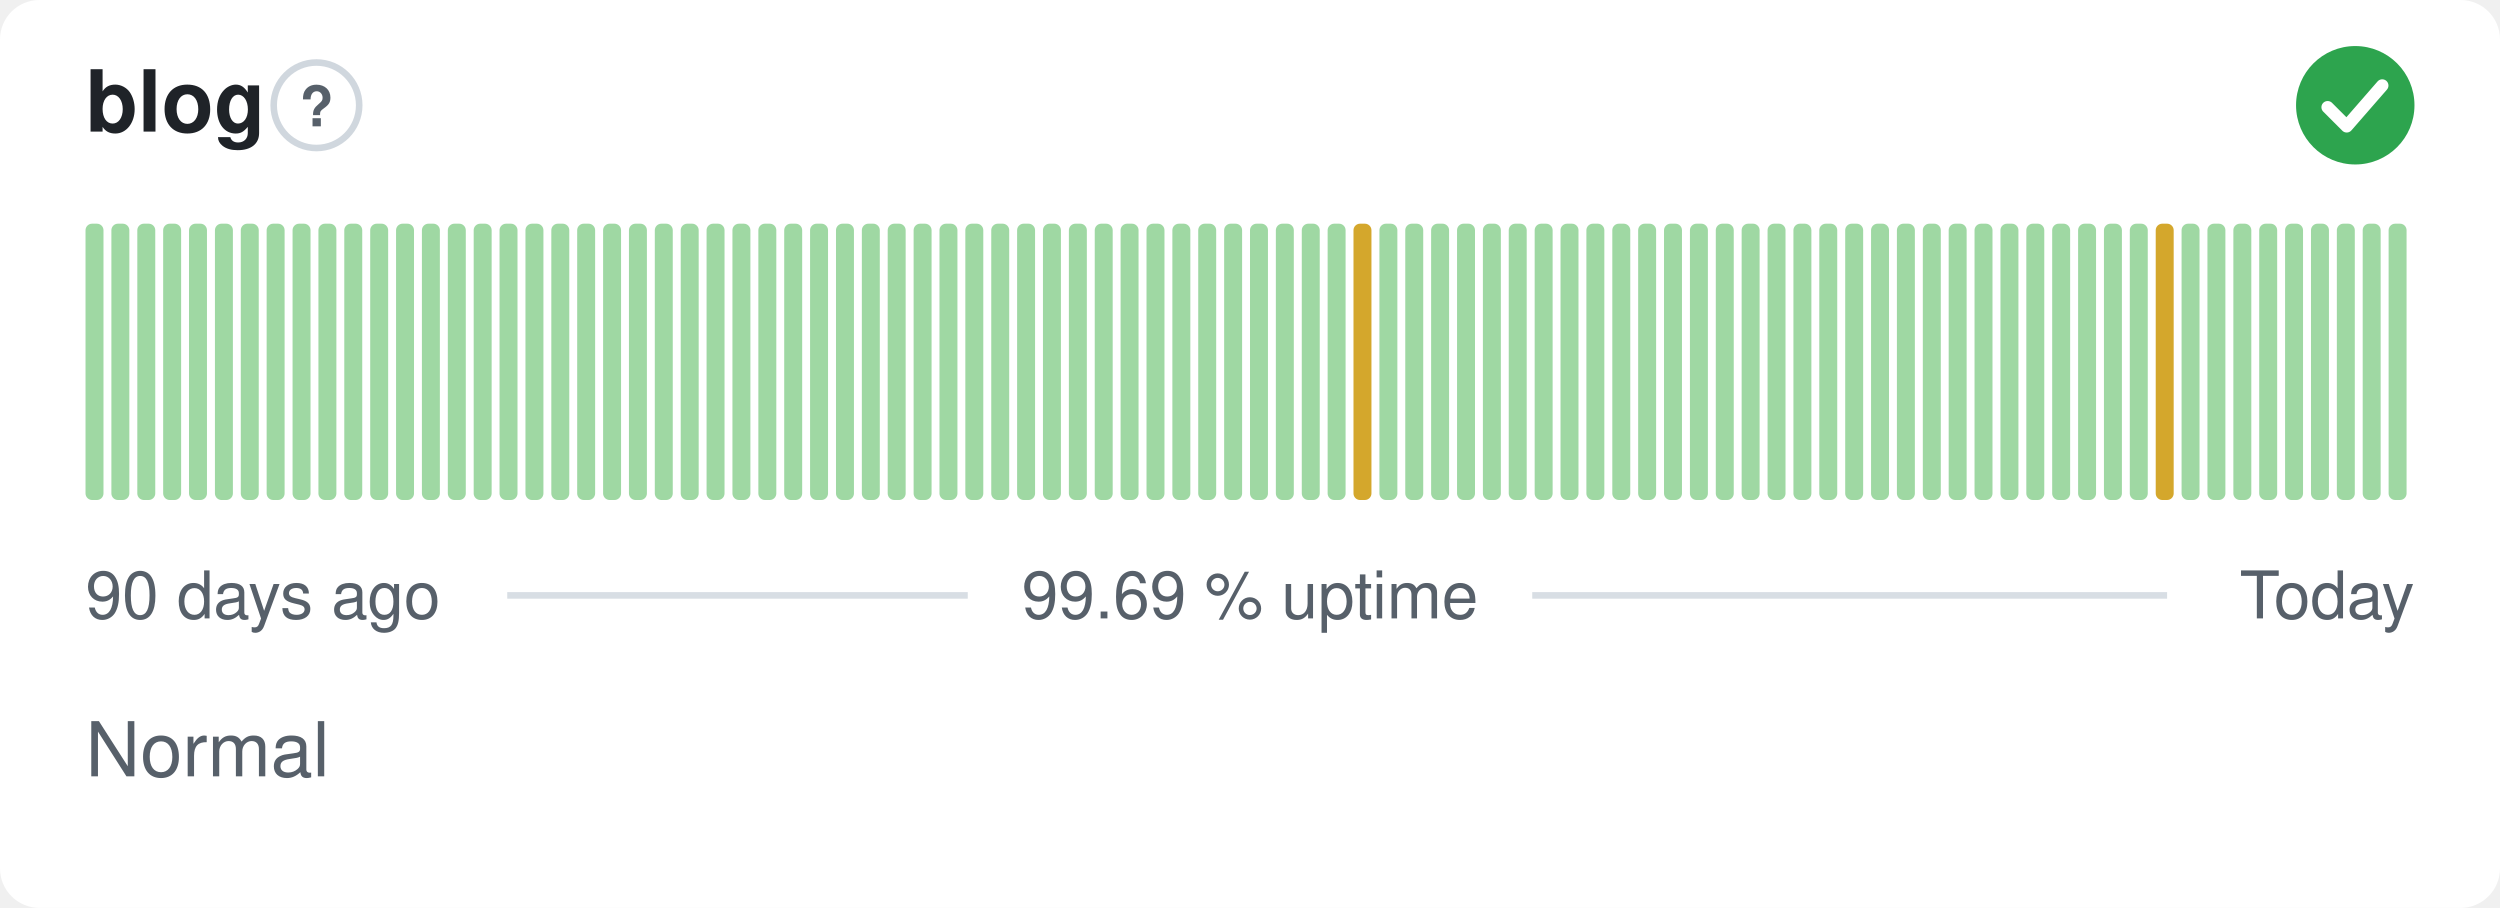
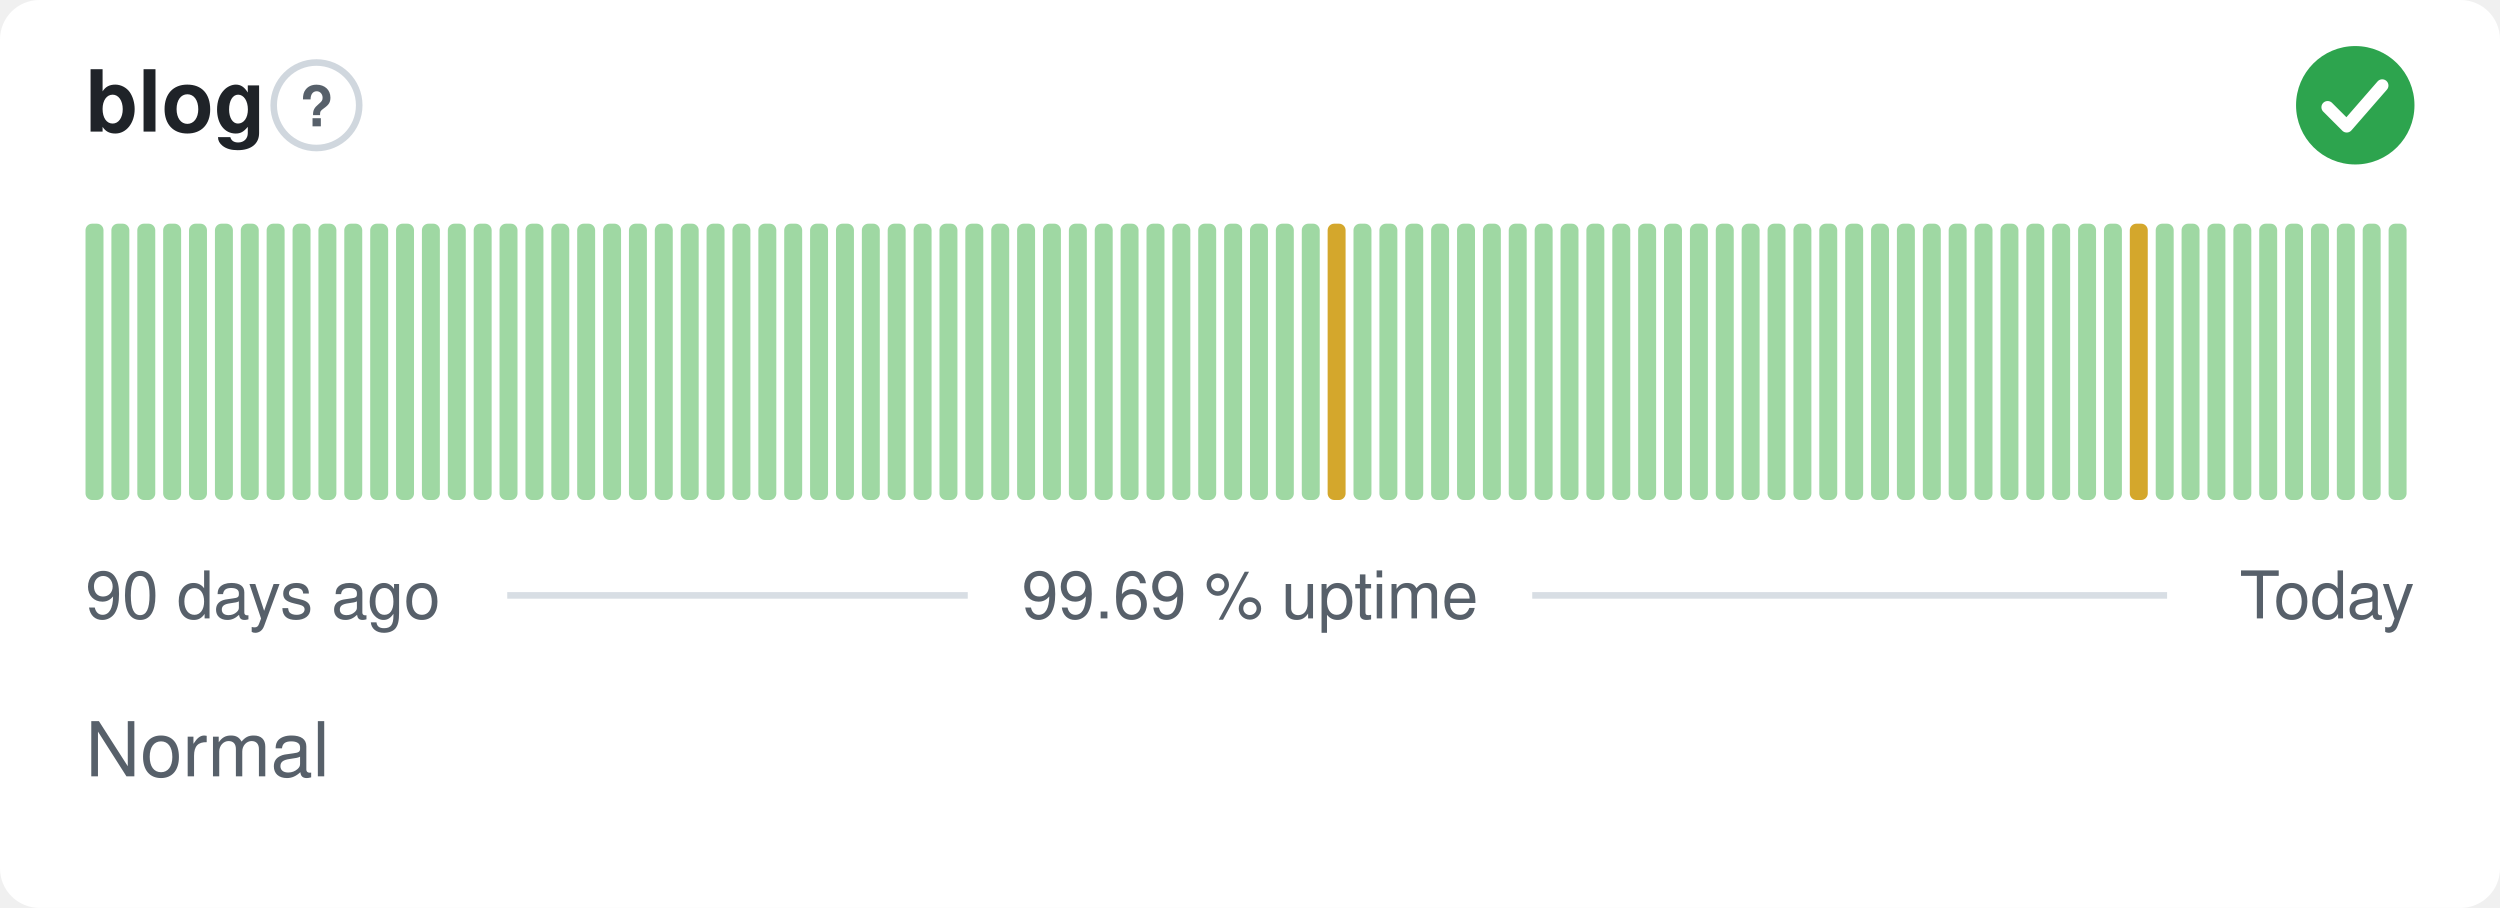
<svg xmlns="http://www.w3.org/2000/svg" width="380" height="138" viewBox="0 0 380 138" role="img" aria-label="blog: Normal, 99.69 % uptime over the last 90 days" font-family="-apple-system,BlinkMacSystemFont,'Segoe UI',Helvetica,Arial,sans-serif">
  <style>
    @media (prefers-color-scheme: dark) {
      .bg { fill: #0d1117 }
      .title { fill: #e6edf3 }
      .muted { fill: #8b949e }
      .hint { stroke: #30363d }
      .rule { stroke: #30363d }
      .nodata { fill: #21262d }
    }
  </style>
  <rect class="bg" width="380" height="138" rx="6" fill="#ffffff" />
  <text class="title" x="13" y="20" font-size="13" font-weight="600" fill="#1f2328">blog</text>
  <circle class="hint" cx="48.1" cy="16" r="6.5" fill="none" stroke="#d0d7de" stroke-width="1" />
  <text class="muted" x="48.1" y="19.2" text-anchor="middle" font-size="8.5" font-weight="700" fill="#57606a">?</text>
  <circle cx="358" cy="16" r="9" fill="#2da44e" />
  <path d="M353.80 16.30l2.90 2.90 5.40 -6.20" fill="none" stroke="#fff" stroke-width="1.89" stroke-linecap="round" stroke-linejoin="round" />
  <rect x="13.00" y="34.00" width="2.73" height="42.00" rx="1" fill="#9fd8a3" />
  <rect x="16.93" y="34.00" width="2.73" height="42.00" rx="1" fill="#9fd8a3" />
  <rect x="20.87" y="34.00" width="2.73" height="42.00" rx="1" fill="#9fd8a3" />
  <rect x="24.80" y="34.00" width="2.73" height="42.00" rx="1" fill="#9fd8a3" />
  <rect x="28.73" y="34.00" width="2.73" height="42.00" rx="1" fill="#9fd8a3" />
  <rect x="32.67" y="34.00" width="2.73" height="42.00" rx="1" fill="#9fd8a3" />
  <rect x="36.60" y="34.00" width="2.73" height="42.00" rx="1" fill="#9fd8a3" />
  <rect x="40.53" y="34.00" width="2.73" height="42.00" rx="1" fill="#9fd8a3" />
  <rect x="44.47" y="34.00" width="2.73" height="42.00" rx="1" fill="#9fd8a3" />
  <rect x="48.40" y="34.00" width="2.73" height="42.00" rx="1" fill="#9fd8a3" />
  <rect x="52.33" y="34.00" width="2.73" height="42.00" rx="1" fill="#9fd8a3" />
  <rect x="56.27" y="34.00" width="2.73" height="42.00" rx="1" fill="#9fd8a3" />
  <rect x="60.20" y="34.00" width="2.73" height="42.00" rx="1" fill="#9fd8a3" />
  <rect x="64.13" y="34.00" width="2.73" height="42.00" rx="1" fill="#9fd8a3" />
  <rect x="68.07" y="34.00" width="2.73" height="42.00" rx="1" fill="#9fd8a3" />
  <rect x="72.00" y="34.00" width="2.73" height="42.00" rx="1" fill="#9fd8a3" />
  <rect x="75.93" y="34.00" width="2.73" height="42.00" rx="1" fill="#9fd8a3" />
  <rect x="79.87" y="34.00" width="2.73" height="42.00" rx="1" fill="#9fd8a3" />
  <rect x="83.80" y="34.00" width="2.73" height="42.00" rx="1" fill="#9fd8a3" />
  <rect x="87.73" y="34.00" width="2.73" height="42.00" rx="1" fill="#9fd8a3" />
  <rect x="91.67" y="34.00" width="2.73" height="42.00" rx="1" fill="#9fd8a3" />
  <rect x="95.60" y="34.00" width="2.73" height="42.00" rx="1" fill="#9fd8a3" />
  <rect x="99.53" y="34.00" width="2.73" height="42.00" rx="1" fill="#9fd8a3" />
  <rect x="103.47" y="34.00" width="2.73" height="42.00" rx="1" fill="#9fd8a3" />
  <rect x="107.40" y="34.00" width="2.73" height="42.00" rx="1" fill="#9fd8a3" />
  <rect x="111.33" y="34.00" width="2.73" height="42.00" rx="1" fill="#9fd8a3" />
  <rect x="115.27" y="34.00" width="2.73" height="42.00" rx="1" fill="#9fd8a3" />
  <rect x="119.20" y="34.00" width="2.73" height="42.00" rx="1" fill="#9fd8a3" />
  <rect x="123.13" y="34.00" width="2.73" height="42.00" rx="1" fill="#9fd8a3" />
  <rect x="127.07" y="34.00" width="2.73" height="42.00" rx="1" fill="#9fd8a3" />
  <rect x="131.00" y="34.00" width="2.73" height="42.00" rx="1" fill="#9fd8a3" />
  <rect x="134.93" y="34.00" width="2.73" height="42.00" rx="1" fill="#9fd8a3" />
  <rect x="138.87" y="34.00" width="2.73" height="42.00" rx="1" fill="#9fd8a3" />
  <rect x="142.80" y="34.00" width="2.73" height="42.00" rx="1" fill="#9fd8a3" />
  <rect x="146.73" y="34.00" width="2.73" height="42.00" rx="1" fill="#9fd8a3" />
  <rect x="150.67" y="34.00" width="2.73" height="42.00" rx="1" fill="#9fd8a3" />
  <rect x="154.60" y="34.00" width="2.73" height="42.00" rx="1" fill="#9fd8a3" />
  <rect x="158.53" y="34.00" width="2.73" height="42.00" rx="1" fill="#9fd8a3" />
  <rect x="162.47" y="34.00" width="2.73" height="42.00" rx="1" fill="#9fd8a3" />
  <rect x="166.40" y="34.00" width="2.73" height="42.00" rx="1" fill="#9fd8a3" />
  <rect x="170.33" y="34.00" width="2.73" height="42.00" rx="1" fill="#9fd8a3" />
  <rect x="174.27" y="34.00" width="2.73" height="42.00" rx="1" fill="#9fd8a3" />
  <rect x="178.20" y="34.00" width="2.73" height="42.00" rx="1" fill="#9fd8a3" />
  <rect x="182.13" y="34.00" width="2.73" height="42.00" rx="1" fill="#9fd8a3" />
  <rect x="186.07" y="34.00" width="2.73" height="42.00" rx="1" fill="#9fd8a3" />
  <rect x="190.00" y="34.00" width="2.73" height="42.00" rx="1" fill="#9fd8a3" />
  <rect x="193.93" y="34.00" width="2.73" height="42.00" rx="1" fill="#9fd8a3" />
  <rect x="197.87" y="34.00" width="2.73" height="42.00" rx="1" fill="#9fd8a3" />
-   <rect x="201.80" y="34.00" width="2.73" height="42.00" rx="1" fill="#9fd8a3" />
-   <rect x="205.73" y="34.00" width="2.73" height="42.00" rx="1" fill="#d4a72c" />
+   <rect x="201.80" y="34.00" width="2.73" height="42.00" rx="1" fill="#d4a72c" />
+   <rect x="205.73" y="34.00" width="2.73" height="42.00" rx="1" fill="#9fd8a3" />
  <rect x="209.67" y="34.00" width="2.73" height="42.00" rx="1" fill="#9fd8a3" />
  <rect x="213.60" y="34.00" width="2.73" height="42.00" rx="1" fill="#9fd8a3" />
  <rect x="217.53" y="34.00" width="2.73" height="42.00" rx="1" fill="#9fd8a3" />
  <rect x="221.47" y="34.00" width="2.73" height="42.00" rx="1" fill="#9fd8a3" />
  <rect x="225.40" y="34.00" width="2.73" height="42.00" rx="1" fill="#9fd8a3" />
  <rect x="229.33" y="34.00" width="2.73" height="42.00" rx="1" fill="#9fd8a3" />
  <rect x="233.27" y="34.00" width="2.73" height="42.00" rx="1" fill="#9fd8a3" />
  <rect x="237.20" y="34.00" width="2.73" height="42.00" rx="1" fill="#9fd8a3" />
  <rect x="241.13" y="34.00" width="2.73" height="42.00" rx="1" fill="#9fd8a3" />
  <rect x="245.07" y="34.00" width="2.73" height="42.00" rx="1" fill="#9fd8a3" />
  <rect x="249.00" y="34.00" width="2.73" height="42.00" rx="1" fill="#9fd8a3" />
  <rect x="252.93" y="34.00" width="2.73" height="42.00" rx="1" fill="#9fd8a3" />
  <rect x="256.87" y="34.00" width="2.73" height="42.00" rx="1" fill="#9fd8a3" />
  <rect x="260.80" y="34.00" width="2.73" height="42.00" rx="1" fill="#9fd8a3" />
  <rect x="264.73" y="34.00" width="2.73" height="42.00" rx="1" fill="#9fd8a3" />
  <rect x="268.67" y="34.00" width="2.73" height="42.00" rx="1" fill="#9fd8a3" />
  <rect x="272.60" y="34.00" width="2.73" height="42.00" rx="1" fill="#9fd8a3" />
  <rect x="276.53" y="34.00" width="2.73" height="42.00" rx="1" fill="#9fd8a3" />
  <rect x="280.47" y="34.00" width="2.73" height="42.00" rx="1" fill="#9fd8a3" />
  <rect x="284.40" y="34.00" width="2.73" height="42.00" rx="1" fill="#9fd8a3" />
  <rect x="288.33" y="34.00" width="2.73" height="42.00" rx="1" fill="#9fd8a3" />
  <rect x="292.27" y="34.00" width="2.73" height="42.00" rx="1" fill="#9fd8a3" />
  <rect x="296.20" y="34.00" width="2.73" height="42.00" rx="1" fill="#9fd8a3" />
  <rect x="300.13" y="34.00" width="2.73" height="42.00" rx="1" fill="#9fd8a3" />
  <rect x="304.07" y="34.00" width="2.73" height="42.00" rx="1" fill="#9fd8a3" />
  <rect x="308.00" y="34.00" width="2.73" height="42.00" rx="1" fill="#9fd8a3" />
  <rect x="311.93" y="34.00" width="2.73" height="42.00" rx="1" fill="#9fd8a3" />
  <rect x="315.87" y="34.00" width="2.73" height="42.00" rx="1" fill="#9fd8a3" />
  <rect x="319.80" y="34.00" width="2.73" height="42.00" rx="1" fill="#9fd8a3" />
-   <rect x="323.73" y="34.00" width="2.73" height="42.00" rx="1" fill="#9fd8a3" />
-   <rect x="327.67" y="34.00" width="2.73" height="42.00" rx="1" fill="#d4a72c" />
+   <rect x="323.73" y="34.00" width="2.73" height="42.00" rx="1" fill="#d4a72c" />
+   <rect x="327.67" y="34.00" width="2.73" height="42.00" rx="1" fill="#9fd8a3" />
  <rect x="331.60" y="34.00" width="2.73" height="42.00" rx="1" fill="#9fd8a3" />
  <rect x="335.53" y="34.00" width="2.73" height="42.00" rx="1" fill="#9fd8a3" />
  <rect x="339.47" y="34.00" width="2.73" height="42.00" rx="1" fill="#9fd8a3" />
  <rect x="343.40" y="34.00" width="2.73" height="42.00" rx="1" fill="#9fd8a3" />
  <rect x="347.33" y="34.00" width="2.73" height="42.00" rx="1" fill="#9fd8a3" />
  <rect x="351.27" y="34.00" width="2.73" height="42.00" rx="1" fill="#9fd8a3" />
  <rect x="355.20" y="34.00" width="2.73" height="42.00" rx="1" fill="#9fd8a3" />
  <rect x="359.13" y="34.00" width="2.73" height="42.00" rx="1" fill="#9fd8a3" />
  <rect x="363.07" y="34.00" width="2.73" height="42.00" rx="1" fill="#9fd8a3" />
  <text class="muted" x="13" y="94" font-size="10" fill="#57606a">90 days ago</text>
  <text class="muted" x="190" y="94" text-anchor="middle" font-size="10" fill="#57606a">99.69 % uptime</text>
  <text class="muted" x="367" y="94" text-anchor="end" font-size="10" fill="#57606a">Today</text>
  <line class="rule" x1="77.1" y1="90.5" x2="147.1" y2="90.5" stroke="#d8dee4" stroke-width="1" />
  <line class="rule" x1="232.9" y1="90.5" x2="329.4" y2="90.5" stroke="#d8dee4" stroke-width="1" />
  <text class="muted" x="13" y="118" font-size="11.5" fill="#57606a">Normal</text>
</svg>
